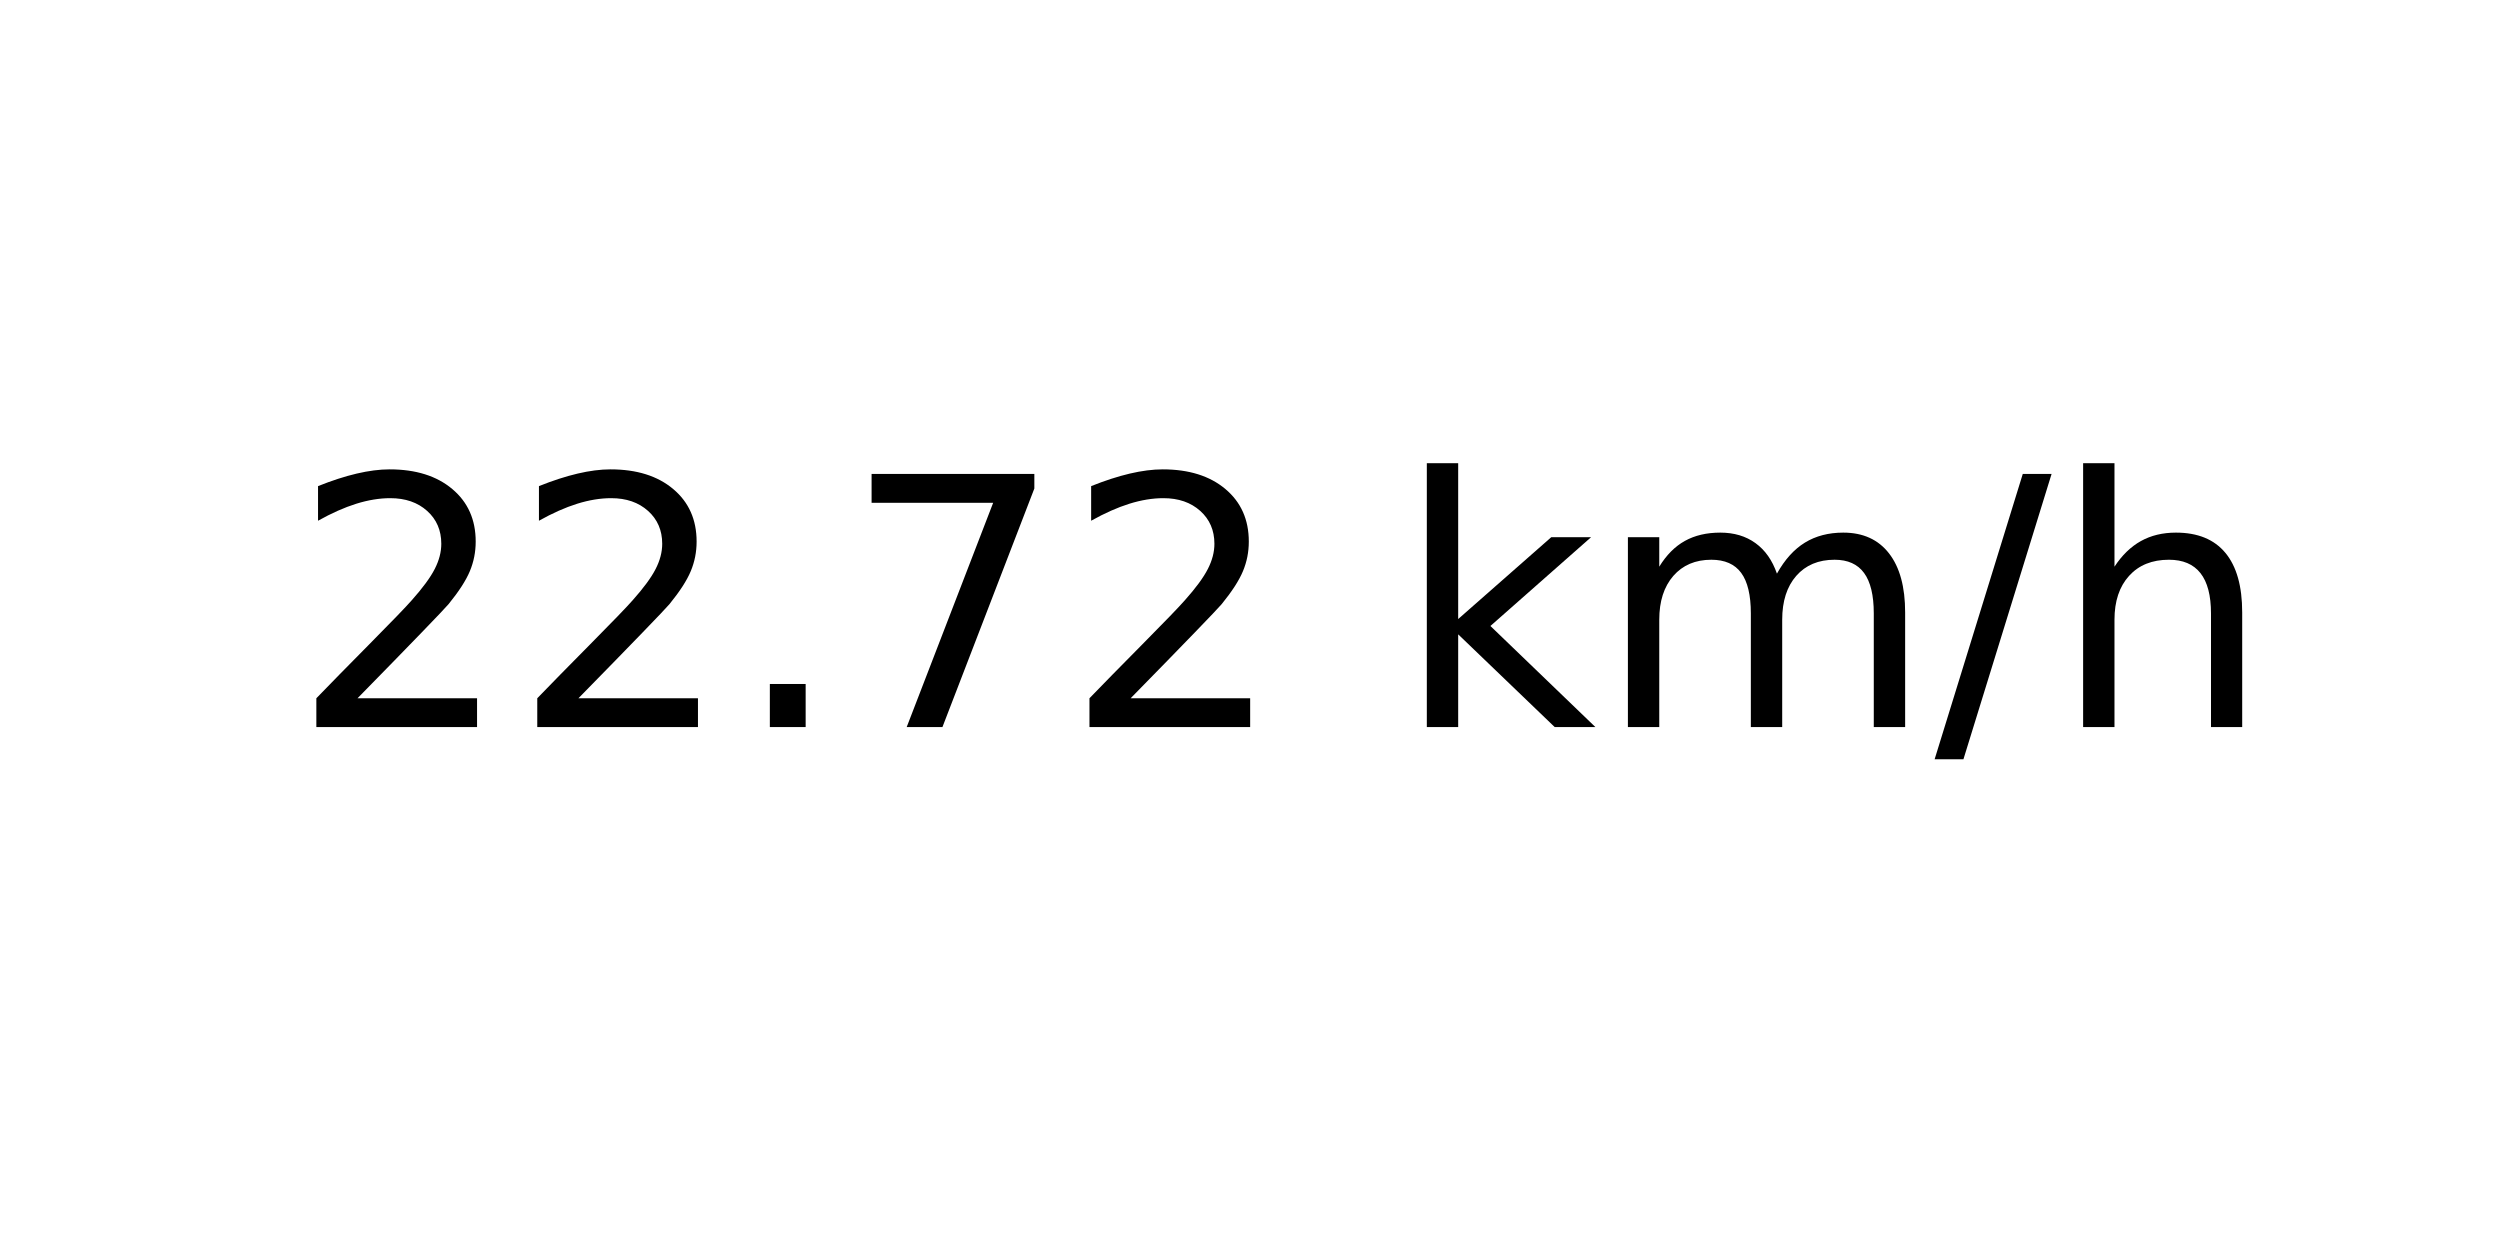
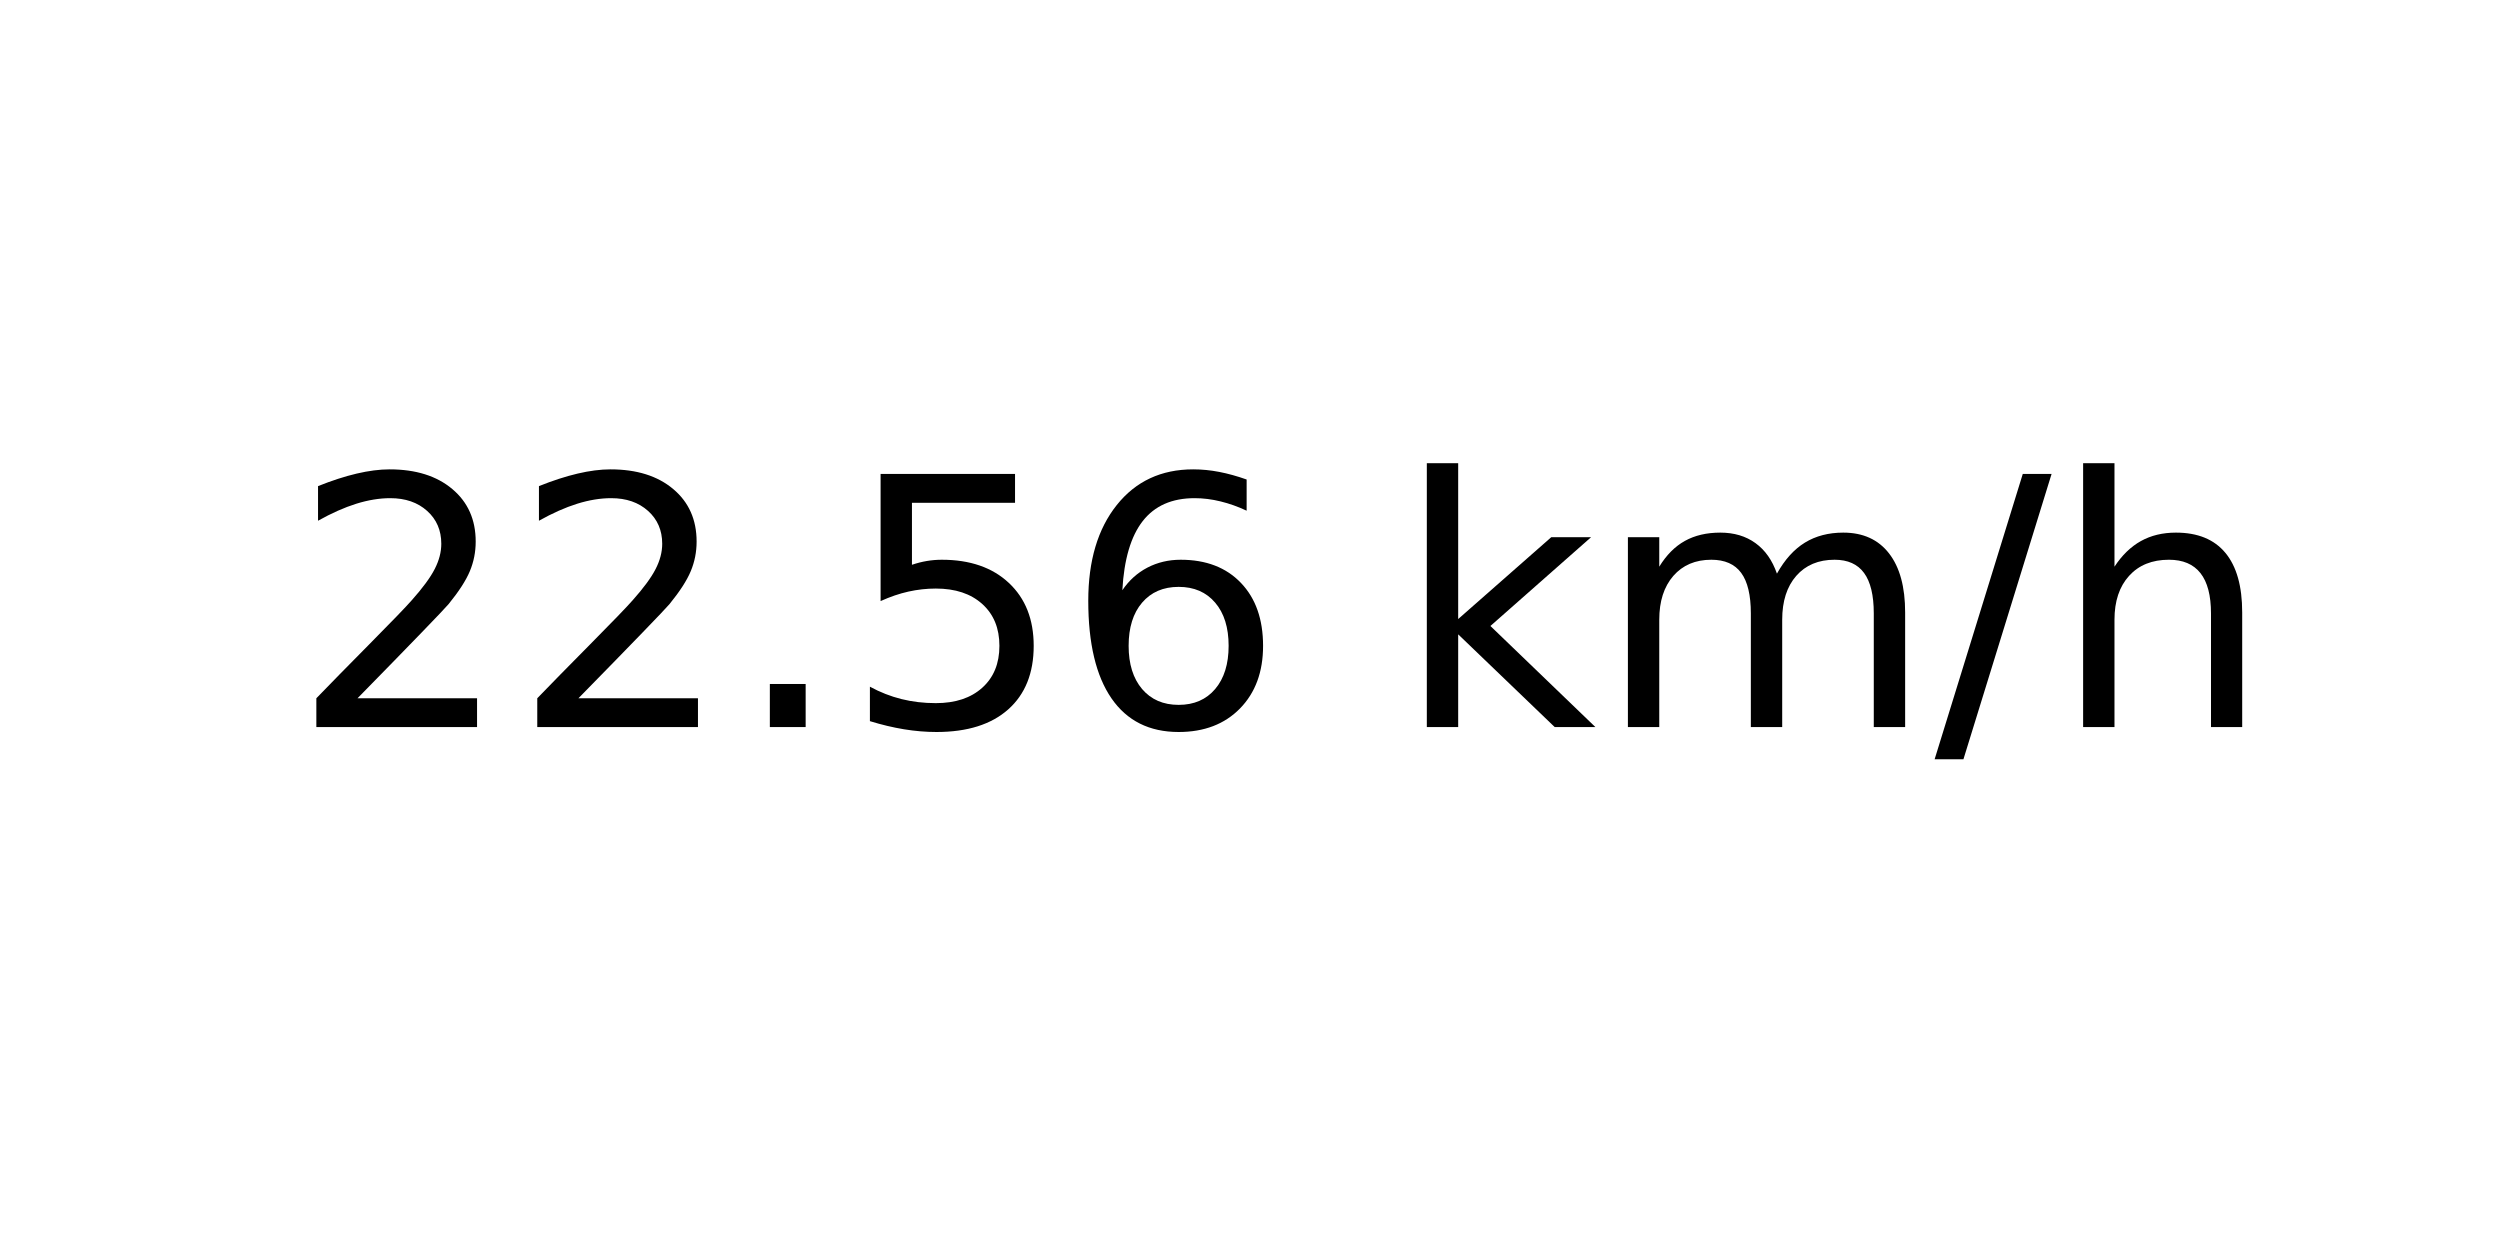
<svg xmlns="http://www.w3.org/2000/svg" xmlns:xlink="http://www.w3.org/1999/xlink" width="72pt" height="36pt" viewBox="0 0 72 36" version="1.1">
  <defs>
    <style type="text/css">*{stroke-linejoin: round; stroke-linecap: butt}</style>
  </defs>
  <g id="figure_1">
    <g id="axes_1">
      <g id="text_1">
        <g transform="translate(8.378125 20.93937) scale(0.1 -0.1)">
          <defs>
            <path id="DejaVuSans-32" d="M 1228 531  L 3431 531  L 3431 0  L 469 0  L 469 531  Q 828 903 1448 1529  Q 2069 2156 2228 2338  Q 2531 2678 2651 2914  Q 2772 3150 2772 3378  Q 2772 3750 2511 3984  Q 2250 4219 1831 4219  Q 1534 4219 1204 4116  Q 875 4013 500 3803  L 500 4441  Q 881 4594 1212 4672  Q 1544 4750 1819 4750  Q 2544 4750 2975 4387  Q 3406 4025 3406 3419  Q 3406 3131 3298 2873  Q 3191 2616 2906 2266  Q 2828 2175 2409 1742  Q 1991 1309 1228 531  z " transform="scale(0.015625)" />
            <path id="DejaVuSans-2e" d="M 684 794  L 1344 794  L 1344 0  L 684 0  L 684 794  z " transform="scale(0.015625)" />
-             <path id="DejaVuSans-37" d="M 525 4666  L 3525 4666  L 3525 4397  L 1831 0  L 1172 0  L 2766 4134  L 525 4134  L 525 4666  z " transform="scale(0.015625)" />
+             <path id="DejaVuSans-35" d="M 691 4666  L 3169 4666  L 3169 4134  L 1269 4134  L 1269 2991  Q 1406 3038 1543 3061  Q 1681 3084 1819 3084  Q 2600 3084 3056 2656  Q 3513 2228 3513 1497  Q 3513 744 3044 326  Q 2575 -91 1722 -91  Q 1428 -91 1123 -41  Q 819 9 494 109  L 494 744  Q 775 591 1075 516  Q 1375 441 1709 441  Q 2250 441 2565 725  Q 2881 1009 2881 1497  Q 2881 1984 2565 2268  Q 2250 2553 1709 2553  Q 1456 2553 1204 2497  Q 953 2441 691 2322  L 691 4666  z " transform="scale(0.015625)" />
+             <path id="DejaVuSans-36" d="M 2113 2584  Q 1688 2584 1439 2293  Q 1191 2003 1191 1497  Q 1191 994 1439 701  Q 1688 409 2113 409  Q 2538 409 2786 701  Q 3034 994 3034 1497  Q 3034 2003 2786 2293  Q 2538 2584 2113 2584  z M 3366 4563  L 3366 3988  Q 3128 4100 2886 4159  Q 2644 4219 2406 4219  Q 1781 4219 1451 3797  Q 1122 3375 1075 2522  Q 1259 2794 1537 2939  Q 1816 3084 2150 3084  Q 2853 3084 3261 2657  Q 3669 2231 3669 1497  Q 3669 778 3244 343  Q 2819 -91 2113 -91  Q 1303 -91 875 529  Q 447 1150 447 2328  Q 447 3434 972 4092  Q 1497 4750 2381 4750  Q 2619 4750 2861 4703  Q 3103 4656 3366 4563  z " transform="scale(0.015625)" />
            <path id="DejaVuSans-20" transform="scale(0.015625)" />
            <path id="DejaVuSans-6b" d="M 581 4863  L 1159 4863  L 1159 1991  L 2875 3500  L 3609 3500  L 1753 1863  L 3688 0  L 2938 0  L 1159 1709  L 1159 0  L 581 0  L 581 4863  z " transform="scale(0.015625)" />
            <path id="DejaVuSans-6d" d="M 3328 2828  Q 3544 3216 3844 3400  Q 4144 3584 4550 3584  Q 5097 3584 5394 3201  Q 5691 2819 5691 2113  L 5691 0  L 5113 0  L 5113 2094  Q 5113 2597 4934 2840  Q 4756 3084 4391 3084  Q 3944 3084 3684 2787  Q 3425 2491 3425 1978  L 3425 0  L 2847 0  L 2847 2094  Q 2847 2600 2669 2842  Q 2491 3084 2119 3084  Q 1678 3084 1418 2786  Q 1159 2488 1159 1978  L 1159 0  L 581 0  L 581 3500  L 1159 3500  L 1159 2956  Q 1356 3278 1631 3431  Q 1906 3584 2284 3584  Q 2666 3584 2933 3390  Q 3200 3197 3328 2828  z " transform="scale(0.015625)" />
            <path id="DejaVuSans-2f" d="M 1625 4666  L 2156 4666  L 531 -594  L 0 -594  L 1625 4666  z " transform="scale(0.015625)" />
            <path id="DejaVuSans-68" d="M 3513 2113  L 3513 0  L 2938 0  L 2938 2094  Q 2938 2591 2744 2837  Q 2550 3084 2163 3084  Q 1697 3084 1428 2787  Q 1159 2491 1159 1978  L 1159 0  L 581 0  L 581 4863  L 1159 4863  L 1159 2956  Q 1366 3272 1645 3428  Q 1925 3584 2291 3584  Q 2894 3584 3203 3211  Q 3513 2838 3513 2113  z " transform="scale(0.015625)" />
          </defs>
          <use xlink:href="#DejaVuSans-32" />
          <use xlink:href="#DejaVuSans-32" x="63.623" />
          <use xlink:href="#DejaVuSans-2e" x="127.246" />
-           <use xlink:href="#DejaVuSans-37" x="159.033" />
-           <use xlink:href="#DejaVuSans-32" x="222.656" />
+           <use xlink:href="#DejaVuSans-35" x="159.033" />
+           <use xlink:href="#DejaVuSans-36" x="222.656" />
          <use xlink:href="#DejaVuSans-20" x="286.279" />
          <use xlink:href="#DejaVuSans-6b" x="318.066" />
          <use xlink:href="#DejaVuSans-6d" x="375.977" />
          <use xlink:href="#DejaVuSans-2f" x="473.389" />
          <use xlink:href="#DejaVuSans-68" x="507.08" />
        </g>
      </g>
    </g>
  </g>
</svg>
